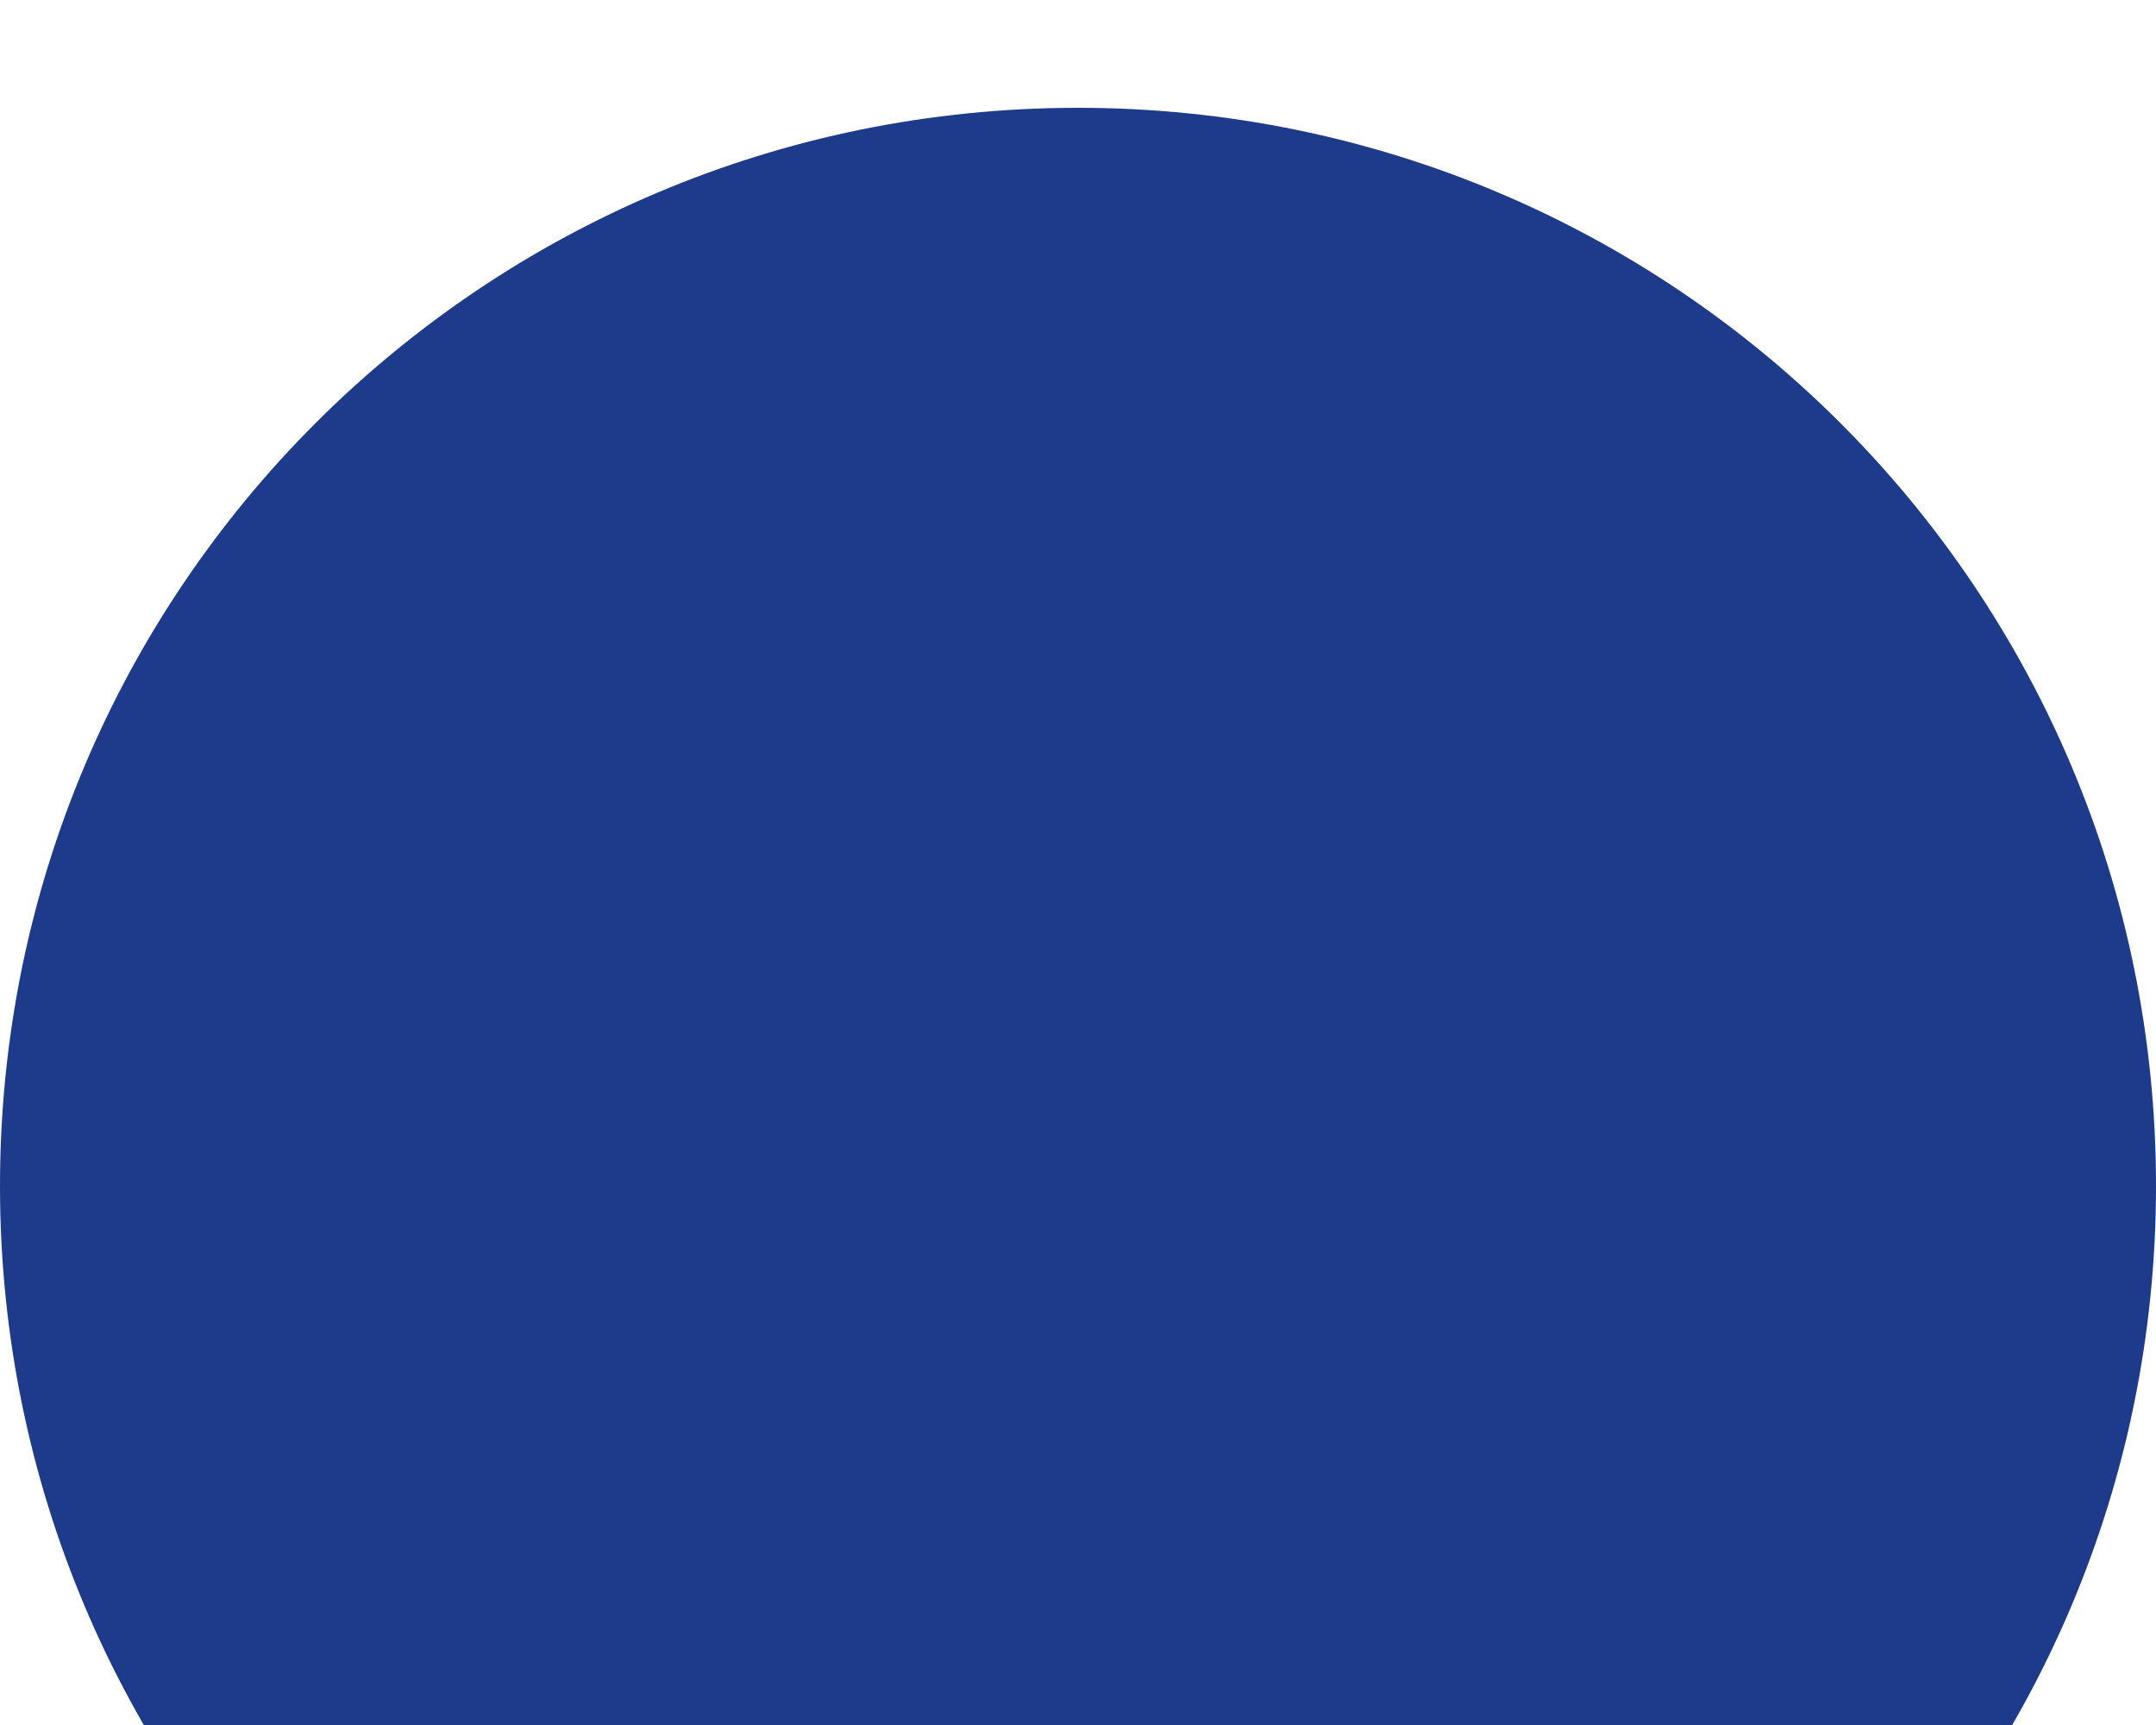
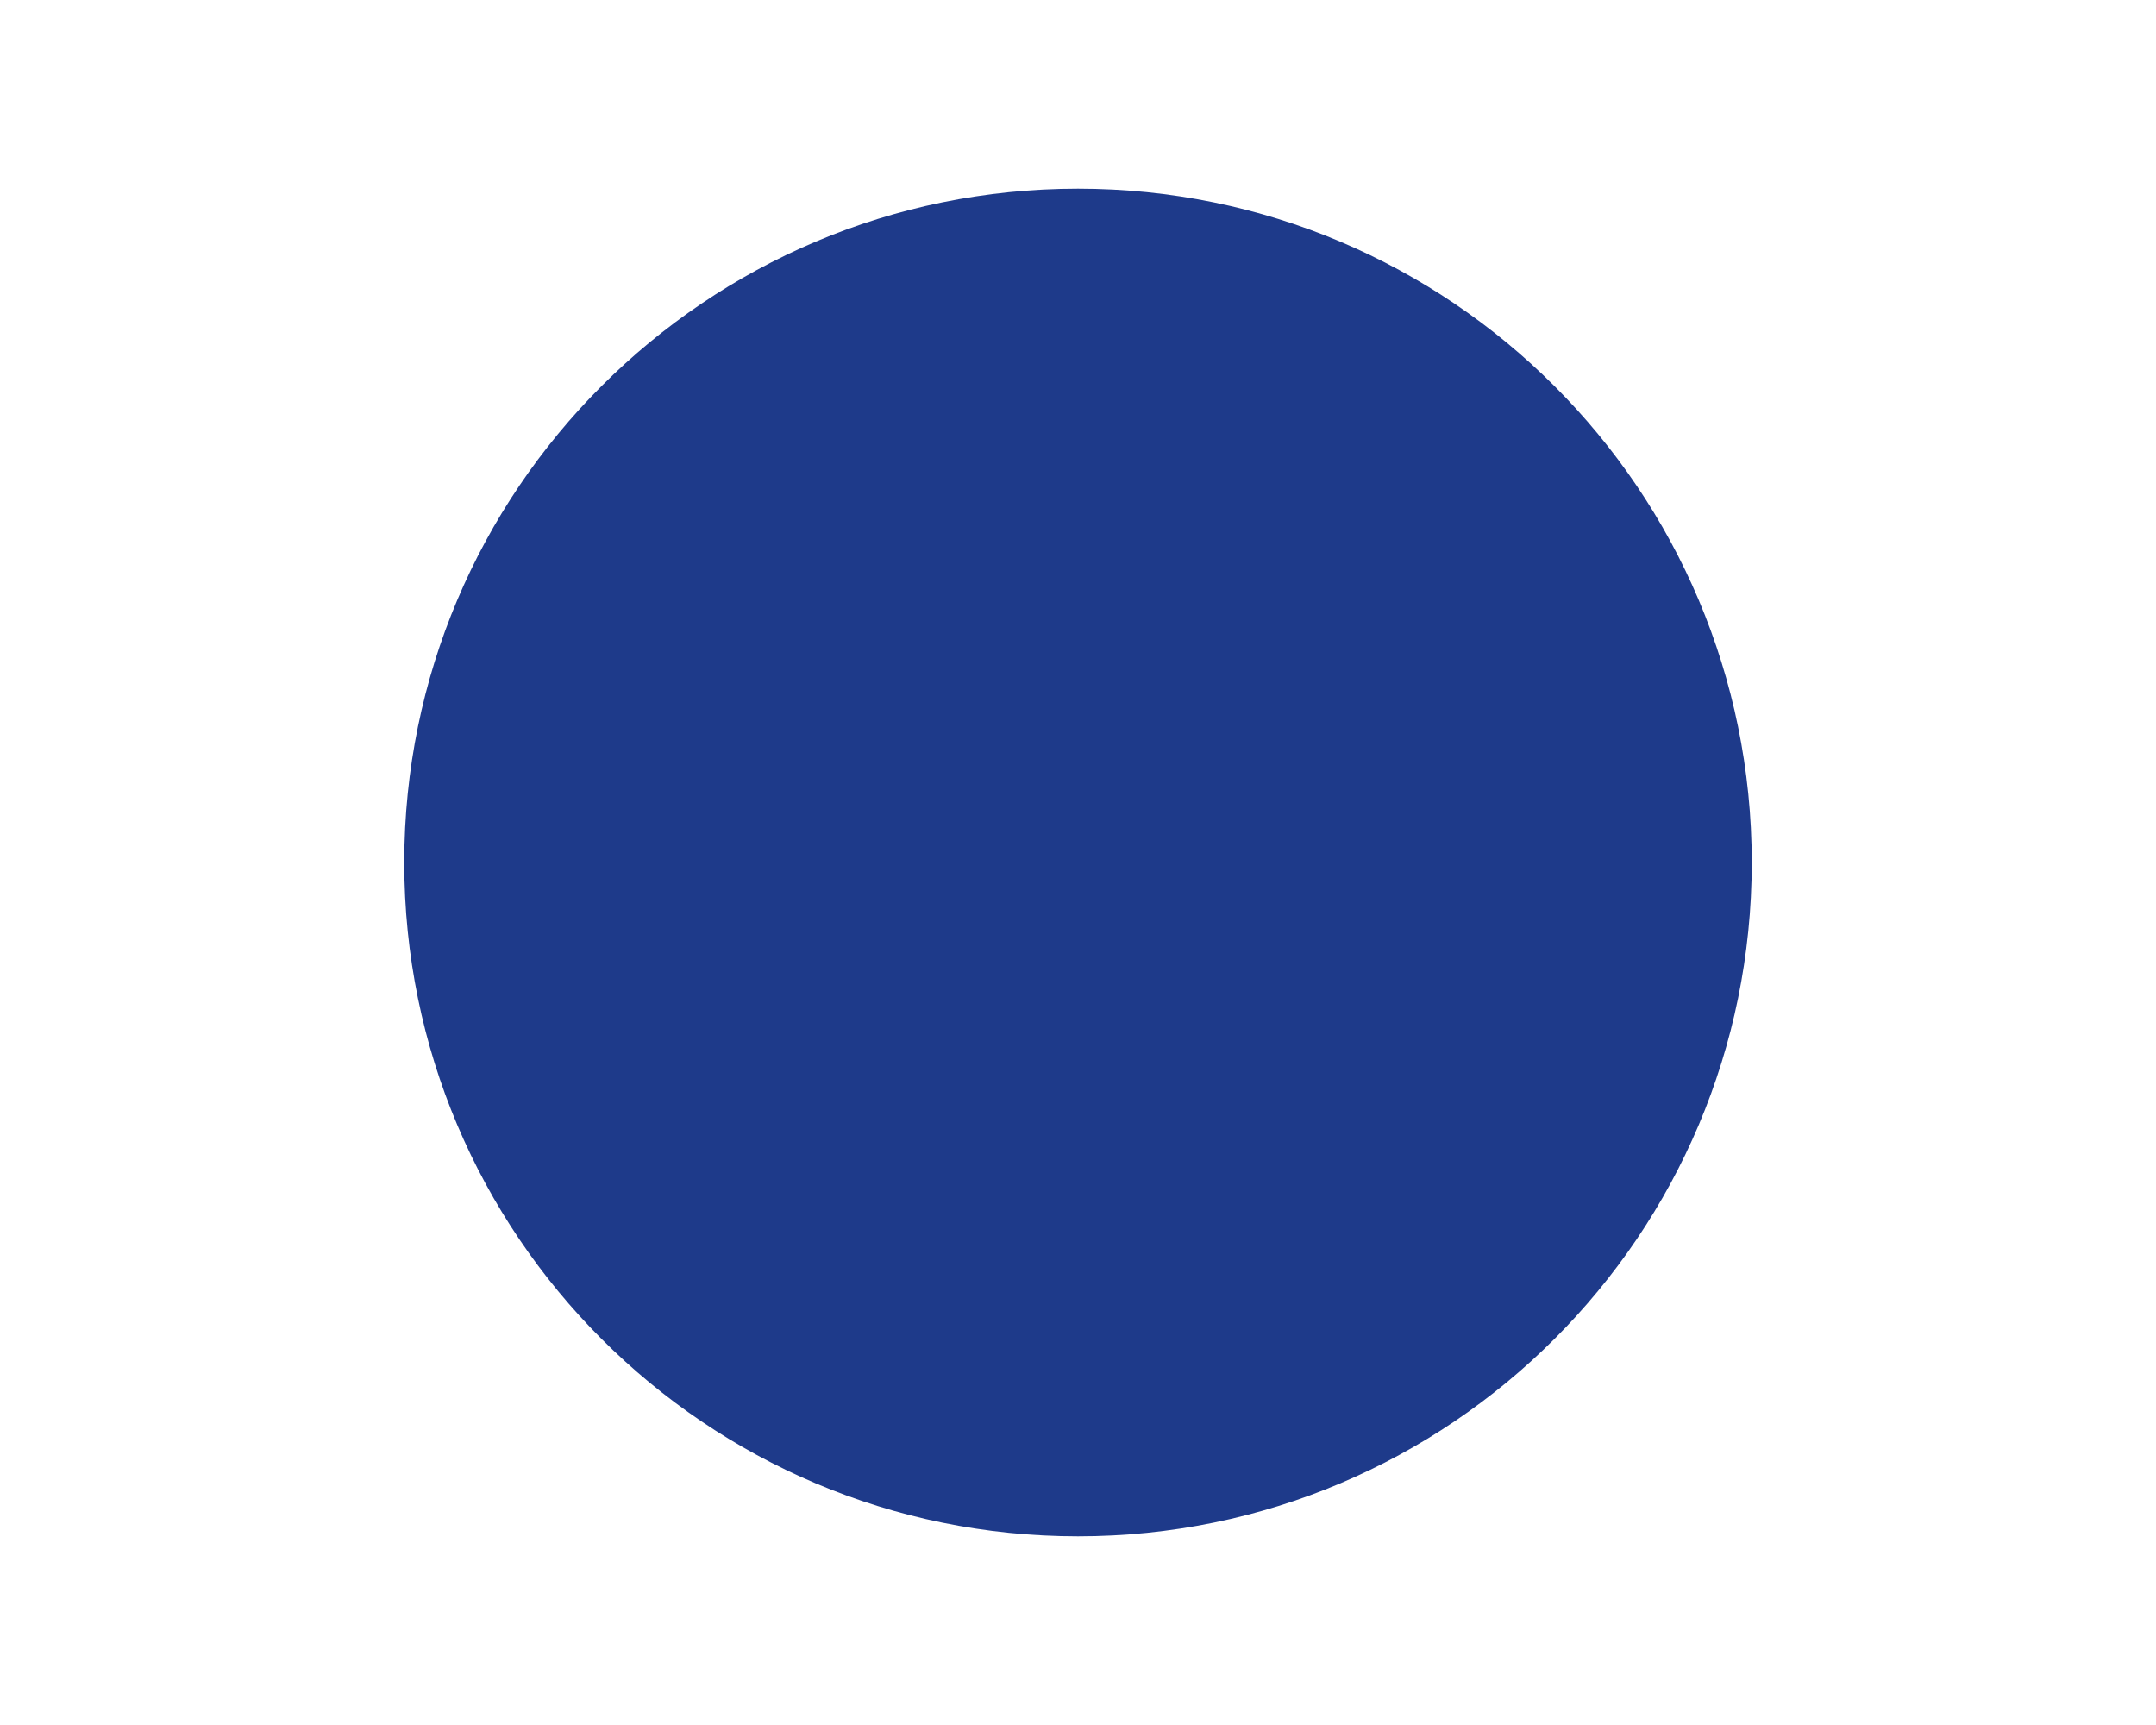
<svg xmlns="http://www.w3.org/2000/svg" viewBox="0 0 640 512">
-   <path fill="#1e3a8a" d="M320 32C143 32 0 175 0 352s143 320 320 320 320-143 320-320S497 32 320 32z" />
+   <circle cx="320" cy="256" r="200" fill="#1e3a8a" />
</svg>
